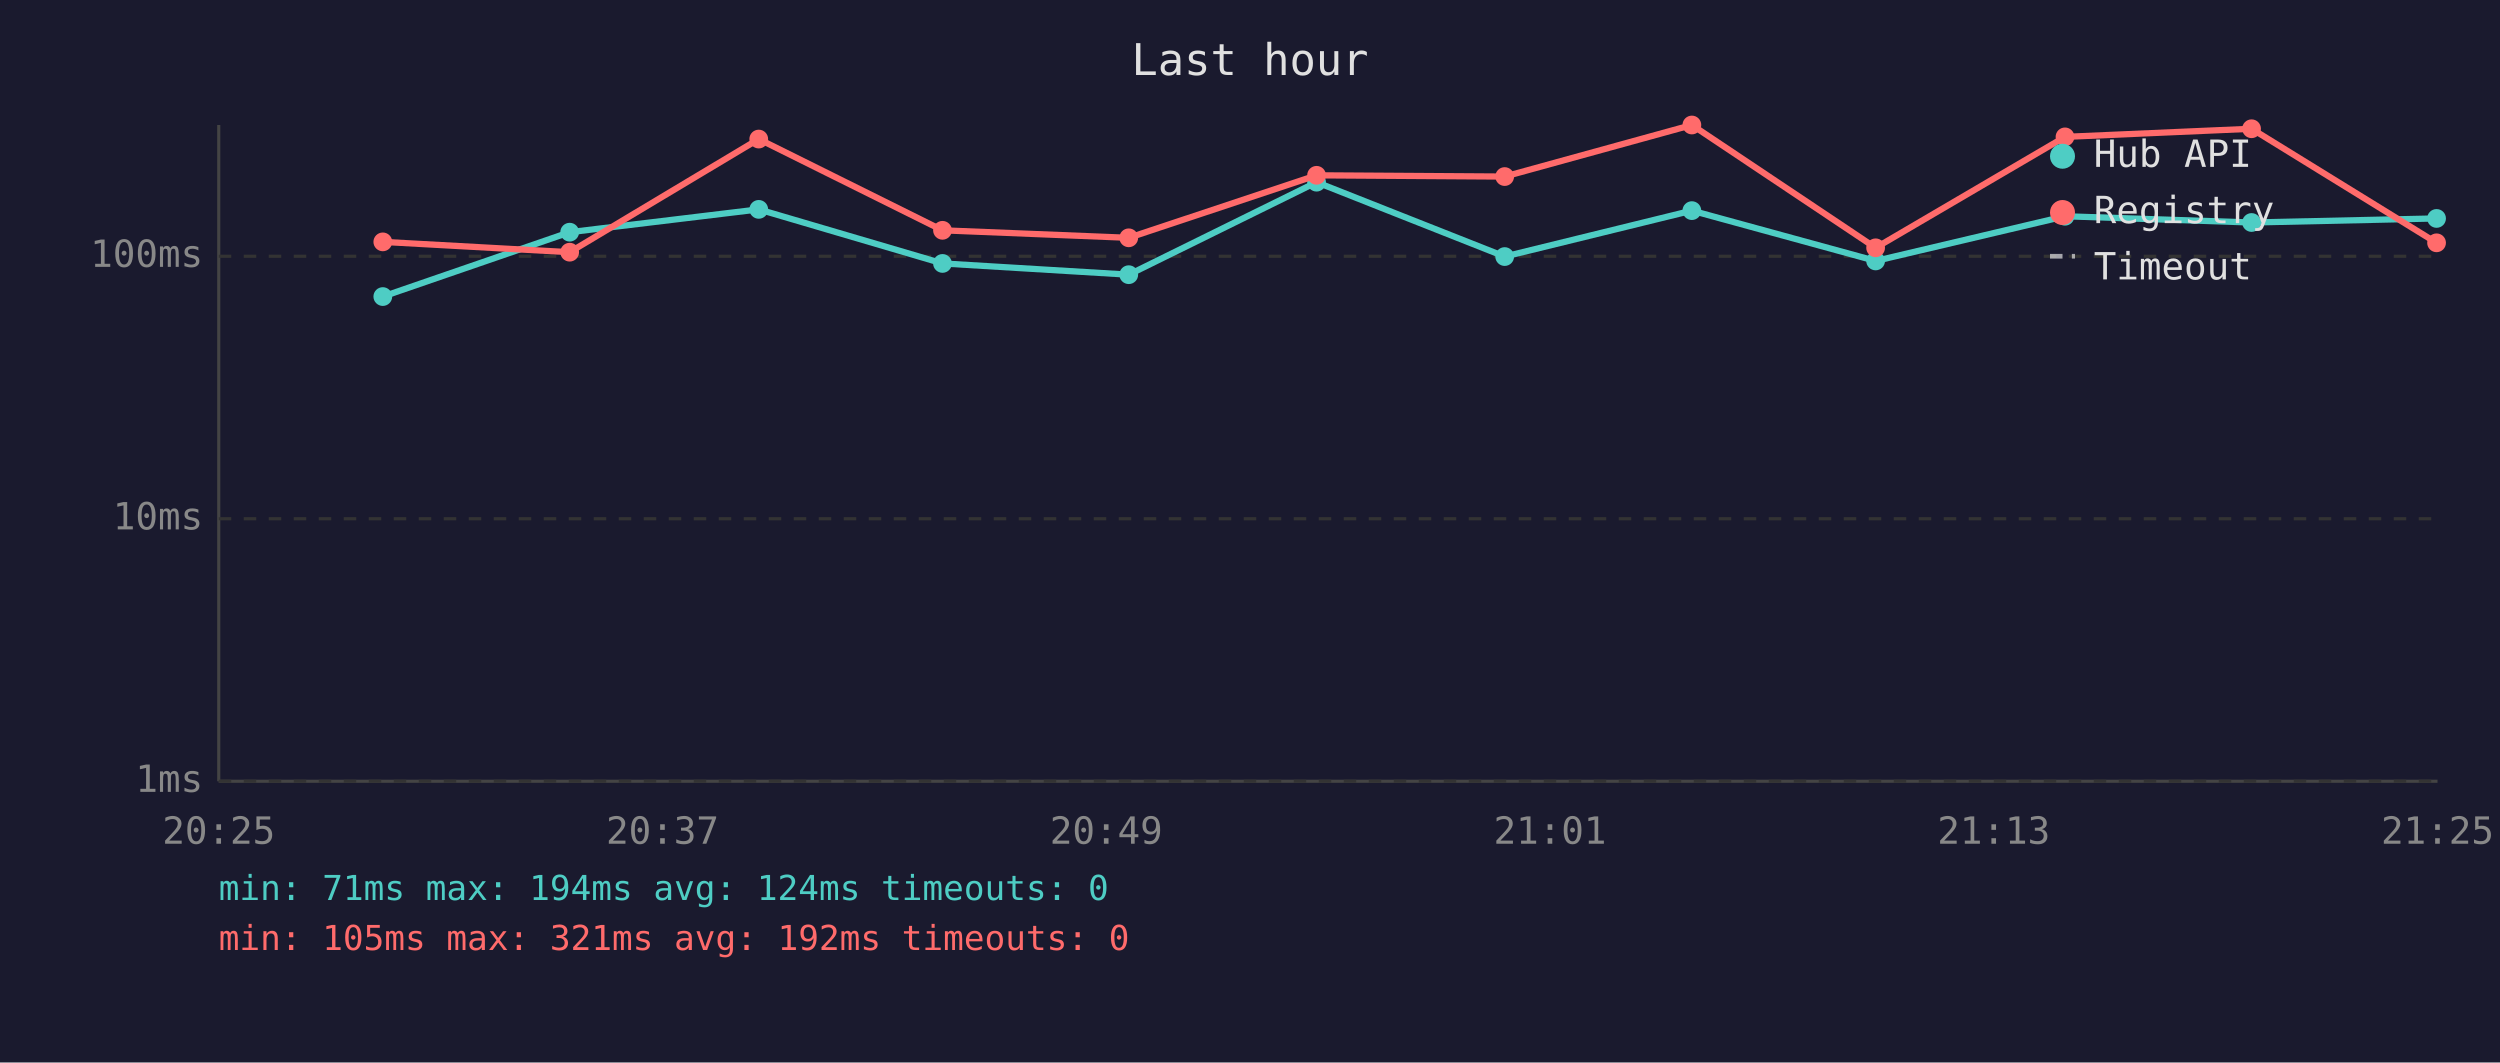
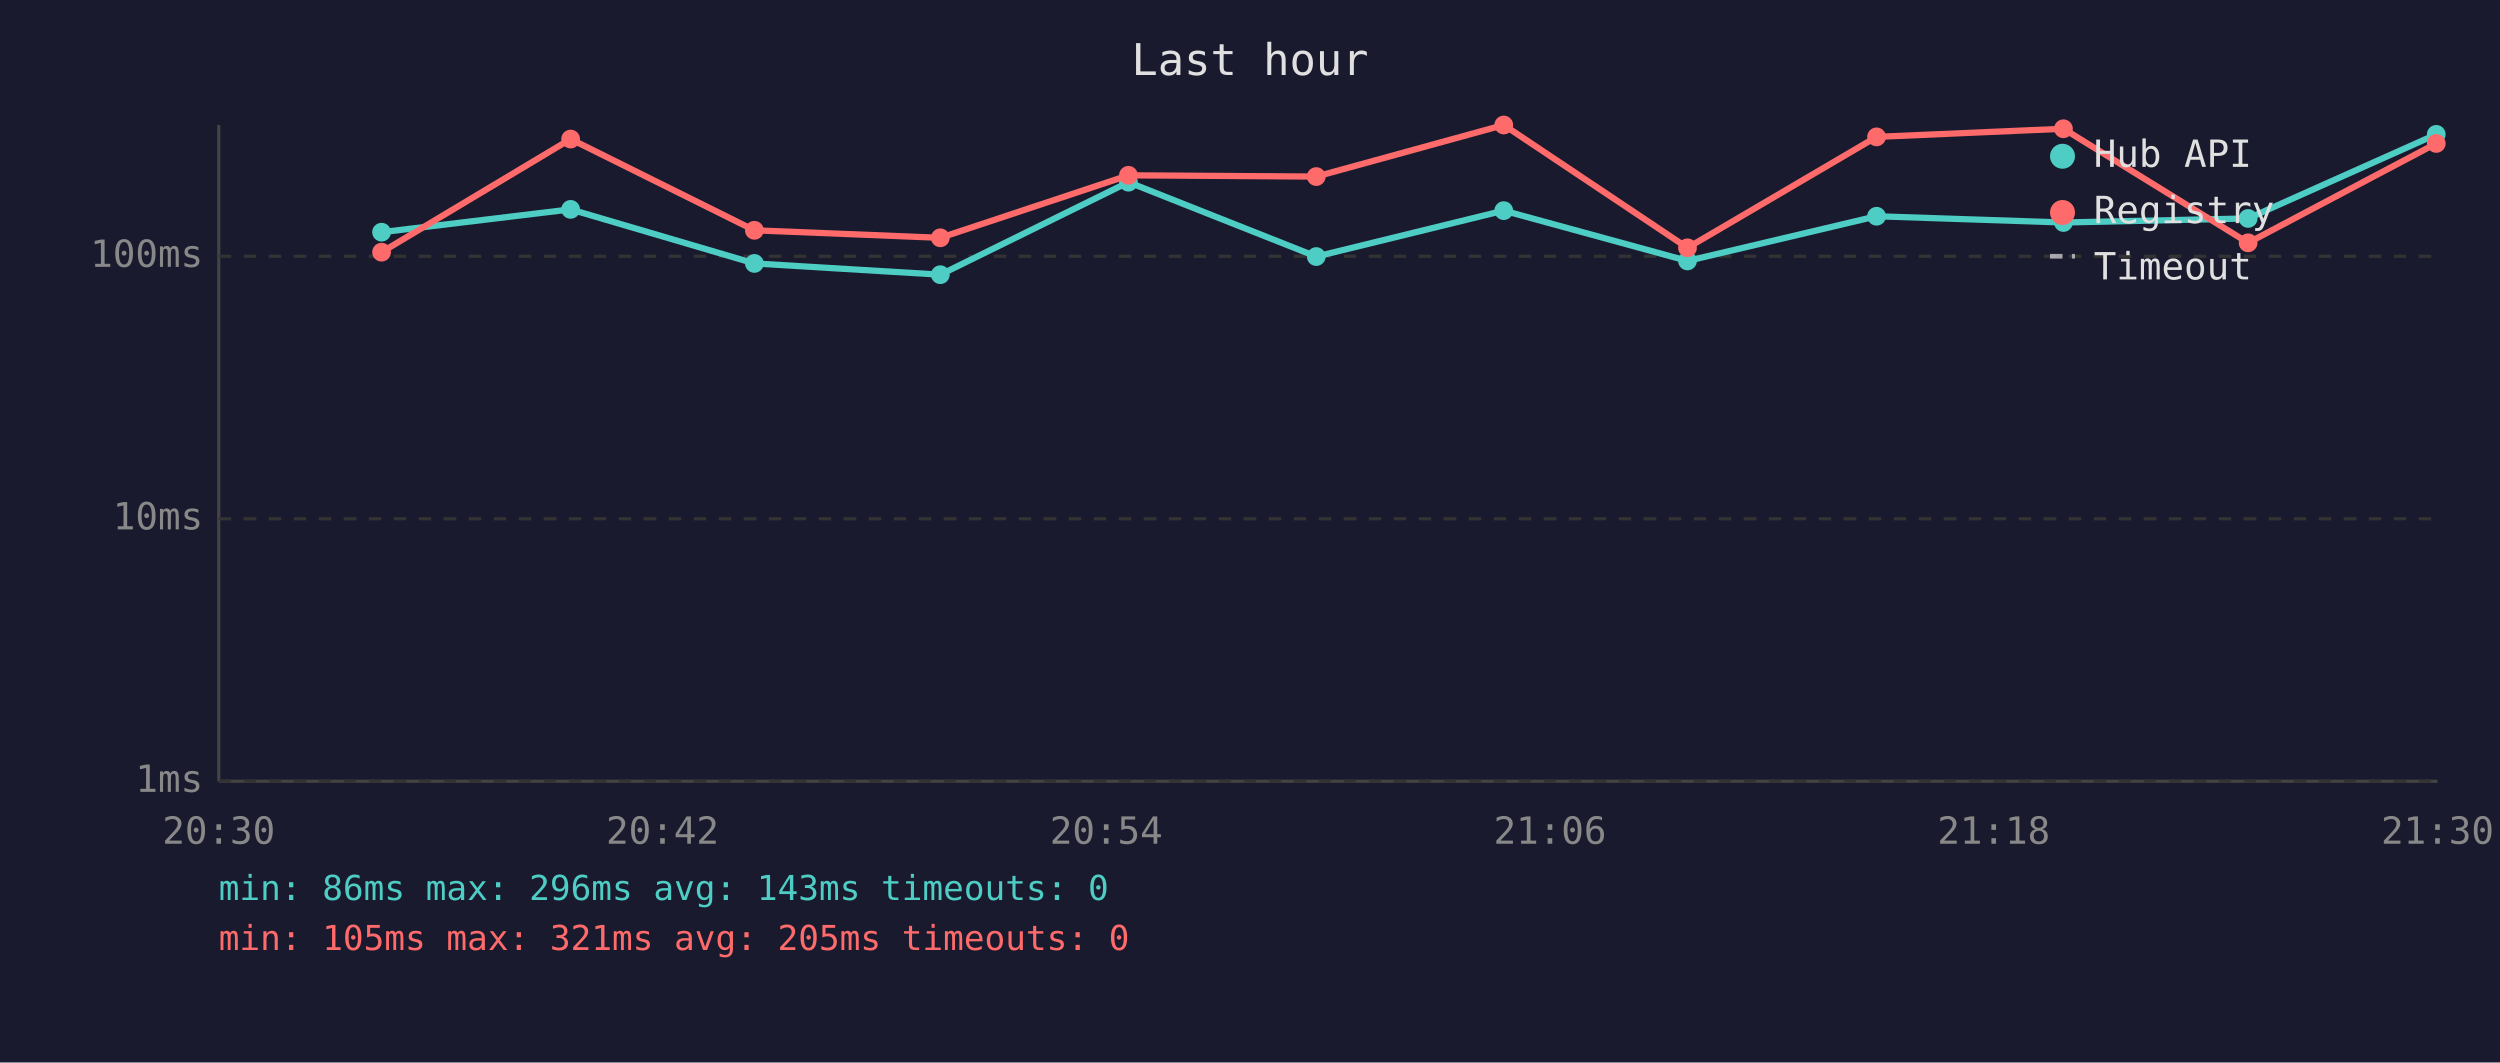
<svg xmlns="http://www.w3.org/2000/svg" viewBox="0 0 800 340" font-family="monospace" font-size="12">
  <rect width="800" height="340" fill="#1a1a2e" />
  <text x="400" y="24" fill="#e0e0e0" font-size="14" text-anchor="middle">Last hour</text>
  <line x1="70" y1="40" x2="70" y2="250" stroke="#444" stroke-width="1" />
  <line x1="70" y1="250" x2="780" y2="250" stroke="#444" stroke-width="1" />
  <line x1="70" y1="250" x2="780" y2="250" stroke="#333" stroke-width="1" stroke-dasharray="4" />
  <text x="65" y="250" fill="#888" text-anchor="end" dominant-baseline="middle">1ms</text>
  <line x1="70" y1="166" x2="780" y2="166" stroke="#333" stroke-width="1" stroke-dasharray="4" />
  <text x="65" y="166" fill="#888" text-anchor="end" dominant-baseline="middle">10ms</text>
  <line x1="70" y1="82" x2="780" y2="82" stroke="#333" stroke-width="1" stroke-dasharray="4" />
  <text x="65" y="82" fill="#888" text-anchor="end" dominant-baseline="middle">100ms</text>
-   <text x="70" y="270" fill="#888" text-anchor="middle">20:25</text>
-   <text x="212" y="270" fill="#888" text-anchor="middle">20:37</text>
-   <text x="354" y="270" fill="#888" text-anchor="middle">20:49</text>
-   <text x="496" y="270" fill="#888" text-anchor="middle">21:01</text>
-   <text x="638" y="270" fill="#888" text-anchor="middle">21:13</text>
-   <text x="780" y="270" fill="#888" text-anchor="middle">21:25</text>
-   <polyline points="122.5,94.9 182.3,74.3 242.8,67.0 301.6,84.3 361.2,87.9 421.3,58.3 481.5,82.1 541.4,67.4 600.2,83.5 660.8,69.2 720.5,71.2 779.7,69.9" fill="none" stroke="#4ecdc4" stroke-width="2" opacity="1" />
-   <circle cx="122.5" cy="94.9" r="3" fill="#4ecdc4" />
-   <circle cx="182.3" cy="74.3" r="3" fill="#4ecdc4" />
-   <circle cx="242.8" cy="67.0" r="3" fill="#4ecdc4" />
-   <circle cx="301.6" cy="84.3" r="3" fill="#4ecdc4" />
-   <circle cx="361.2" cy="87.9" r="3" fill="#4ecdc4" />
-   <circle cx="421.3" cy="58.3" r="3" fill="#4ecdc4" />
-   <circle cx="481.5" cy="82.1" r="3" fill="#4ecdc4" />
-   <circle cx="541.4" cy="67.4" r="3" fill="#4ecdc4" />
-   <circle cx="600.2" cy="83.5" r="3" fill="#4ecdc4" />
-   <circle cx="660.8" cy="69.2" r="3" fill="#4ecdc4" />
-   <circle cx="720.5" cy="71.2" r="3" fill="#4ecdc4" />
-   <circle cx="779.7" cy="69.9" r="3" fill="#4ecdc4" />
-   <polyline points="122.5,77.4 182.3,80.7 242.8,44.5 301.6,73.7 361.2,76.1 421.3,56.1 481.5,56.5 541.4,40.0 600.2,79.3 660.8,43.8 720.5,41.2 779.7,77.7" fill="none" stroke="#ff6b6b" stroke-width="2" opacity="1" />
-   <circle cx="122.5" cy="77.4" r="3" fill="#ff6b6b" />
-   <circle cx="182.3" cy="80.7" r="3" fill="#ff6b6b" />
-   <circle cx="242.8" cy="44.5" r="3" fill="#ff6b6b" />
-   <circle cx="301.6" cy="73.7" r="3" fill="#ff6b6b" />
-   <circle cx="361.2" cy="76.1" r="3" fill="#ff6b6b" />
-   <circle cx="421.3" cy="56.1" r="3" fill="#ff6b6b" />
-   <circle cx="481.5" cy="56.5" r="3" fill="#ff6b6b" />
-   <circle cx="541.4" cy="40.0" r="3" fill="#ff6b6b" />
-   <circle cx="600.2" cy="79.3" r="3" fill="#ff6b6b" />
-   <circle cx="660.8" cy="43.8" r="3" fill="#ff6b6b" />
-   <circle cx="720.5" cy="41.2" r="3" fill="#ff6b6b" />
-   <circle cx="779.7" cy="77.7" r="3" fill="#ff6b6b" />
+   <text x="70" y="270" fill="#888" text-anchor="middle">20:30</text>
+   <text x="212" y="270" fill="#888" text-anchor="middle">20:42</text>
+   <text x="354" y="270" fill="#888" text-anchor="middle">20:54</text>
+   <text x="496" y="270" fill="#888" text-anchor="middle">21:06</text>
+   <text x="638" y="270" fill="#888" text-anchor="middle">21:18</text>
+   <text x="780" y="270" fill="#888" text-anchor="middle">21:30</text>
+   <polyline points="122.1,74.3 182.6,67.0 241.4,84.3 300.9,87.9 361.1,58.3 421.2,82.1 481.2,67.4 540.0,83.5 600.5,69.2 660.3,71.2 719.4,69.9 779.6,43.0" fill="none" stroke="#4ecdc4" stroke-width="2" opacity="1" />
+   <circle cx="122.1" cy="74.3" r="3" fill="#4ecdc4" />
+   <circle cx="182.6" cy="67.0" r="3" fill="#4ecdc4" />
+   <circle cx="241.4" cy="84.3" r="3" fill="#4ecdc4" />
+   <circle cx="300.9" cy="87.9" r="3" fill="#4ecdc4" />
+   <circle cx="361.1" cy="58.3" r="3" fill="#4ecdc4" />
+   <circle cx="421.2" cy="82.1" r="3" fill="#4ecdc4" />
+   <circle cx="481.2" cy="67.4" r="3" fill="#4ecdc4" />
+   <circle cx="540.0" cy="83.5" r="3" fill="#4ecdc4" />
+   <circle cx="600.5" cy="69.2" r="3" fill="#4ecdc4" />
+   <circle cx="660.3" cy="71.2" r="3" fill="#4ecdc4" />
+   <circle cx="719.4" cy="69.9" r="3" fill="#4ecdc4" />
+   <circle cx="779.6" cy="43.0" r="3" fill="#4ecdc4" />
+   <polyline points="122.1,80.7 182.6,44.5 241.4,73.7 300.9,76.1 361.1,56.1 421.2,56.5 481.2,40.0 540.0,79.3 600.5,43.8 660.3,41.2 719.4,77.7 779.6,45.9" fill="none" stroke="#ff6b6b" stroke-width="2" opacity="1" />
+   <circle cx="122.1" cy="80.7" r="3" fill="#ff6b6b" />
+   <circle cx="182.6" cy="44.5" r="3" fill="#ff6b6b" />
+   <circle cx="241.4" cy="73.7" r="3" fill="#ff6b6b" />
+   <circle cx="300.9" cy="76.1" r="3" fill="#ff6b6b" />
+   <circle cx="361.1" cy="56.1" r="3" fill="#ff6b6b" />
+   <circle cx="421.2" cy="56.5" r="3" fill="#ff6b6b" />
+   <circle cx="481.2" cy="40.0" r="3" fill="#ff6b6b" />
+   <circle cx="540.0" cy="79.3" r="3" fill="#ff6b6b" />
+   <circle cx="600.5" cy="43.8" r="3" fill="#ff6b6b" />
+   <circle cx="660.3" cy="41.2" r="3" fill="#ff6b6b" />
+   <circle cx="719.4" cy="77.7" r="3" fill="#ff6b6b" />
+   <circle cx="779.6" cy="45.9" r="3" fill="#ff6b6b" />
  <circle cx="660" cy="50" r="4" fill="#4ecdc4" />
  <text x="670" y="50" fill="#e0e0e0" dominant-baseline="middle">Hub API</text>
  <circle cx="660" cy="68" r="4" fill="#ff6b6b" />
  <text x="670" y="68" fill="#e0e0e0" dominant-baseline="middle">Registry</text>
  <line x1="656" y1="82" x2="664" y2="82" stroke="#e0e0e0" stroke-width="1.5" stroke-dasharray="4,3" opacity="0.7" />
  <text x="670" y="86" fill="#e0e0e0" dominant-baseline="middle">Timeout</text>
-   <text x="70" y="288" fill="#4ecdc4" font-size="11">min: 71ms  max: 194ms  avg: 124ms  timeouts: 0</text>
-   <text x="70" y="304" fill="#ff6b6b" font-size="11">min: 105ms  max: 321ms  avg: 192ms  timeouts: 0</text>
+   <text x="70" y="288" fill="#4ecdc4" font-size="11">min: 86ms  max: 296ms  avg: 143ms  timeouts: 0</text>
+   <text x="70" y="304" fill="#ff6b6b" font-size="11">min: 105ms  max: 321ms  avg: 205ms  timeouts: 0</text>
</svg>
